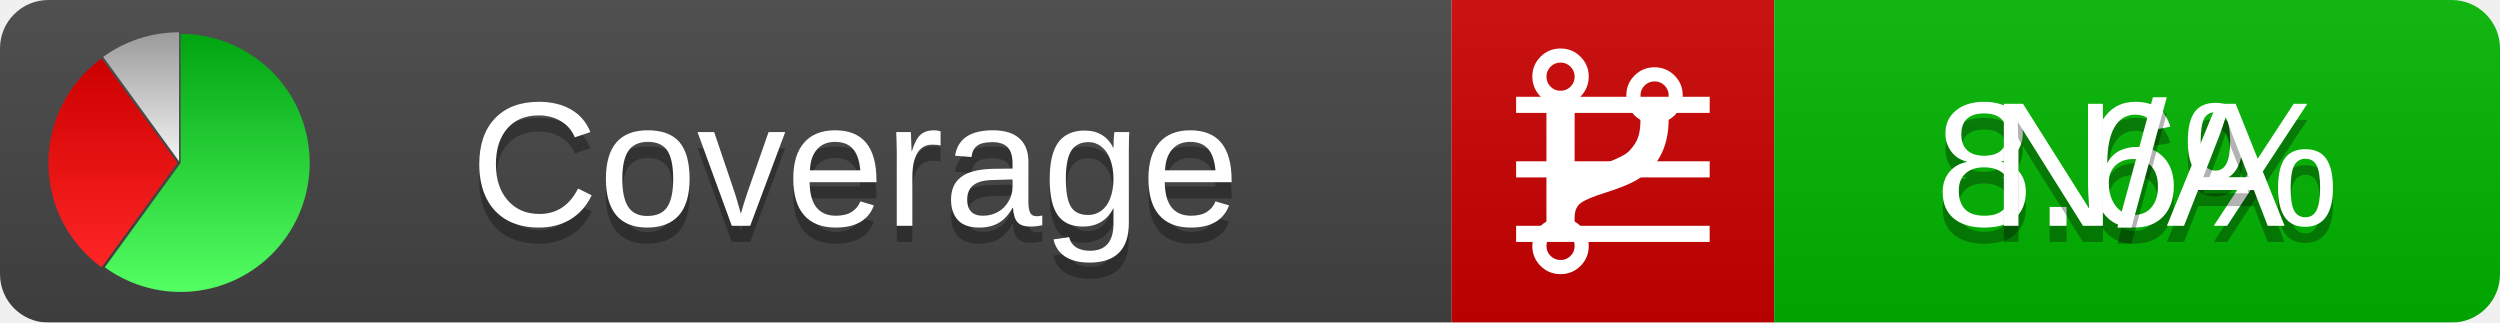
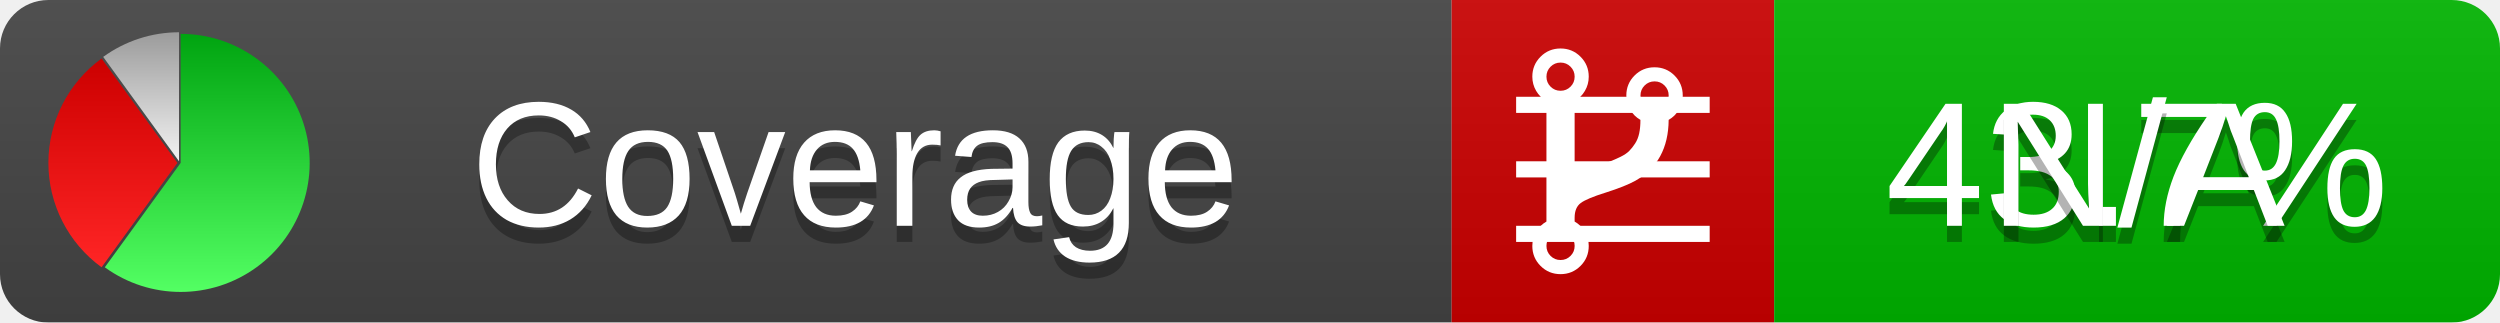
<svg xmlns="http://www.w3.org/2000/svg" xmlns:xlink="http://www.w3.org/1999/xlink" width="155" height="20">
  <style type="text/css">
          
            @keyframes fadeout {
              0 % { visibility: visible; opacity: 1; }
              40% { visibility: visible; opacity: 1; }
              50% { visibility: hidden; opacity: 0; }
              90% { visibility: hidden; opacity: 0; }
              100% { visibility: visible; opacity: 1; }
            }
            @keyframes fadein {
              0% { visibility: hidden; opacity: 0; }
              40% { visibility: hidden; opacity: 0; }
              50% { visibility: visible; opacity: 1; }
              90% { visibility: visible; opacity: 1; }
              100% { visibility: hidden; opacity: 0; }
            }
            .linecoverage {
                animation-duration: 10s;
                animation-name: fadeout;
                animation-iteration-count: infinite;
            }
            .branchcoverage {
                animation-duration: 10s;
                animation-name: fadein;
                animation-iteration-count: infinite;
            }
          
    </style>
  <defs>
    <linearGradient id="gradient" x2="0" y2="100%">
      <stop offset="0" stop-color="#bbb" stop-opacity=".1" />
      <stop offset="1" stop-opacity=".1" />
    </linearGradient>
    <linearGradient id="green" x2="0" y2="100%">
      <stop offset="0" stop-color="#00A410" />
      <stop offset="1" stop-color="#53FF63" />
    </linearGradient>
    <linearGradient id="red" x2="0" y2="100%">
      <stop offset="0" stop-color="#C00" />
      <stop offset="1" stop-color="#FF2525" />
    </linearGradient>
    <linearGradient id="gray" x2="0" y2="100%">
      <stop offset="0" stop-color="#9B9B9B" />
      <stop offset="1" stop-color="#F3F3F3" />
    </linearGradient>
    <mask id="mask">
      <rect width="155" height="20" rx="3" fill="#fff" />
    </mask>
    <g id="icon">
      <path style="fill:url(#green);" d="M205,202.5 l0,-200 a200,200 0 1,1 -117.558,361.803 z" />
      <path style="fill:url(#red);" d="M200,202.5 l-117.558,161.803 a200,200 0 0,1 0,-323.607 z" />
      <path style="fill:url(#gray);" d="M202.5,200 l-117.558,-161.803 a200,200 0 0,1 117.558,-38.196 z" />
    </g>
  </defs>
  <g mask="url(#mask)">
    <rect x="0" y="0" width="90" height="20" fill="#444" />
    <rect x="90" y="0" width="20" height="20" fill="#c00" />
    <rect x="110" y="0" width="45" height="20" fill="#00B600" />
    <rect x="0" y="0" width="155" height="20" fill="url(#gradient)" />
  </g>
  <g>
    <path class="linecoverage" stroke="#fff" d="M94 6.5 h12 M94 10.5 h12 M94 14.5 h12" />
    <path class="branchcoverage" fill="#fff" d="m 97.628,15.247 q 0,-0.364 -0.255,-0.619 -0.255,-0.255 -0.619,-0.255 -0.364,0 -0.619,0.255 -0.255,0.255 -0.255,0.619 0,0.364 0.255,0.619 0.255,0.255 0.619,0.255 0.364,0 0.619,-0.255 0.255,-0.255 0.255,-0.619 z m 0,-10.493 q 0,-0.364 -0.255,-0.619 -0.255,-0.255 -0.619,-0.255 -0.364,0 -0.619,0.255 -0.255,0.255 -0.255,0.619 0,0.364 0.255,0.619 0.255,0.255 0.619,0.255 0.364,0 0.619,-0.255 0.255,-0.255 0.255,-0.619 z m 5.83,1.166 q 0,-0.364 -0.255,-0.619 -0.255,-0.255 -0.619,-0.255 -0.364,0 -0.619,0.255 -0.255,0.255 -0.255,0.619 0,0.364 0.255,0.619 0.255,0.255 0.619,0.255 0.364,0 0.619,-0.255 0.255,-0.255 0.255,-0.619 z m 0.874,0 q 0,0.474 -0.237,0.879 -0.237,0.405 -0.638,0.633 -0.018,2.614 -2.059,3.771 -0.619,0.346 -1.849,0.738 -1.166,0.364 -1.544,0.647 -0.378,0.282 -0.378,0.911 l 0,0.237 q 0.401,0.228 0.638,0.633 0.237,0.405 0.237,0.879 0,0.729 -0.51,1.239 -0.51,0.51 -1.239,0.51 -0.729,0 -1.239,-0.51 -0.51,-0.51 -0.51,-1.239 0,-0.474 0.237,-0.879 0.237,-0.405 0.638,-0.633 l 0,-7.469 q -0.401,-0.228 -0.638,-0.633 -0.237,-0.405 -0.237,-0.879 0,-0.729 0.51,-1.239 0.51,-0.51 1.239,-0.51 0.729,0 1.239,0.51 0.51,0.51 0.51,1.239 0,0.474 -0.237,0.879 -0.237,0.405 -0.638,0.633 l 0,4.527 q 0.492,-0.237 1.403,-0.519 0.501,-0.155 0.797,-0.269 0.296,-0.114 0.642,-0.282 0.346,-0.169 0.537,-0.36 0.191,-0.191 0.369,-0.465 0.178,-0.273 0.255,-0.633 0.077,-0.36 0.077,-0.833 -0.401,-0.228 -0.638,-0.633 -0.237,-0.405 -0.237,-0.879 0,-0.729 0.51,-1.239 0.51,-0.51 1.239,-0.51 0.729,0 1.239,0.51 0.51,0.51 0.51,1.239 z" />
  </g>
  <g fill="#fff" text-anchor="middle" font-family="Verdana,Arial,Geneva,sans-serif" font-size="11">
    <a xlink:href="https://github.com/danielpalme/ReportGenerator" target="_top">
      <use xlink:href="#icon" transform="translate(3,2) scale(.04)" />
    </a>
    <text x="53" y="15" fill="#010101" fill-opacity=".3">Coverage</text>
    <text x="53" y="14" fill="#fff">Coverage</text>
-     <text class="linecoverage" x="132.5" y="15" fill="#010101" fill-opacity=".3">8.6%</text>
-     <text class="linecoverage" x="132.5" y="14">8.6%</text>
+     <text class="linecoverage" x="132.5" y="15" fill="#010101" fill-opacity=".3">43.7%</text>
+     <text class="linecoverage" x="132.5" y="14">43.7%</text>
    <text class="branchcoverage" x="132.5" y="15" fill="#010101" fill-opacity=".3">N/A</text>
    <text class="branchcoverage" x="132.5" y="14">N/A</text>
  </g>
  <g>
    <rect class="linecoverage" x="90" y="0" width="65" height="20" fill-opacity="0" />
    <rect class="branchcoverage" x="90" y="0" width="65" height="20" fill-opacity="0" />
  </g>
</svg>
